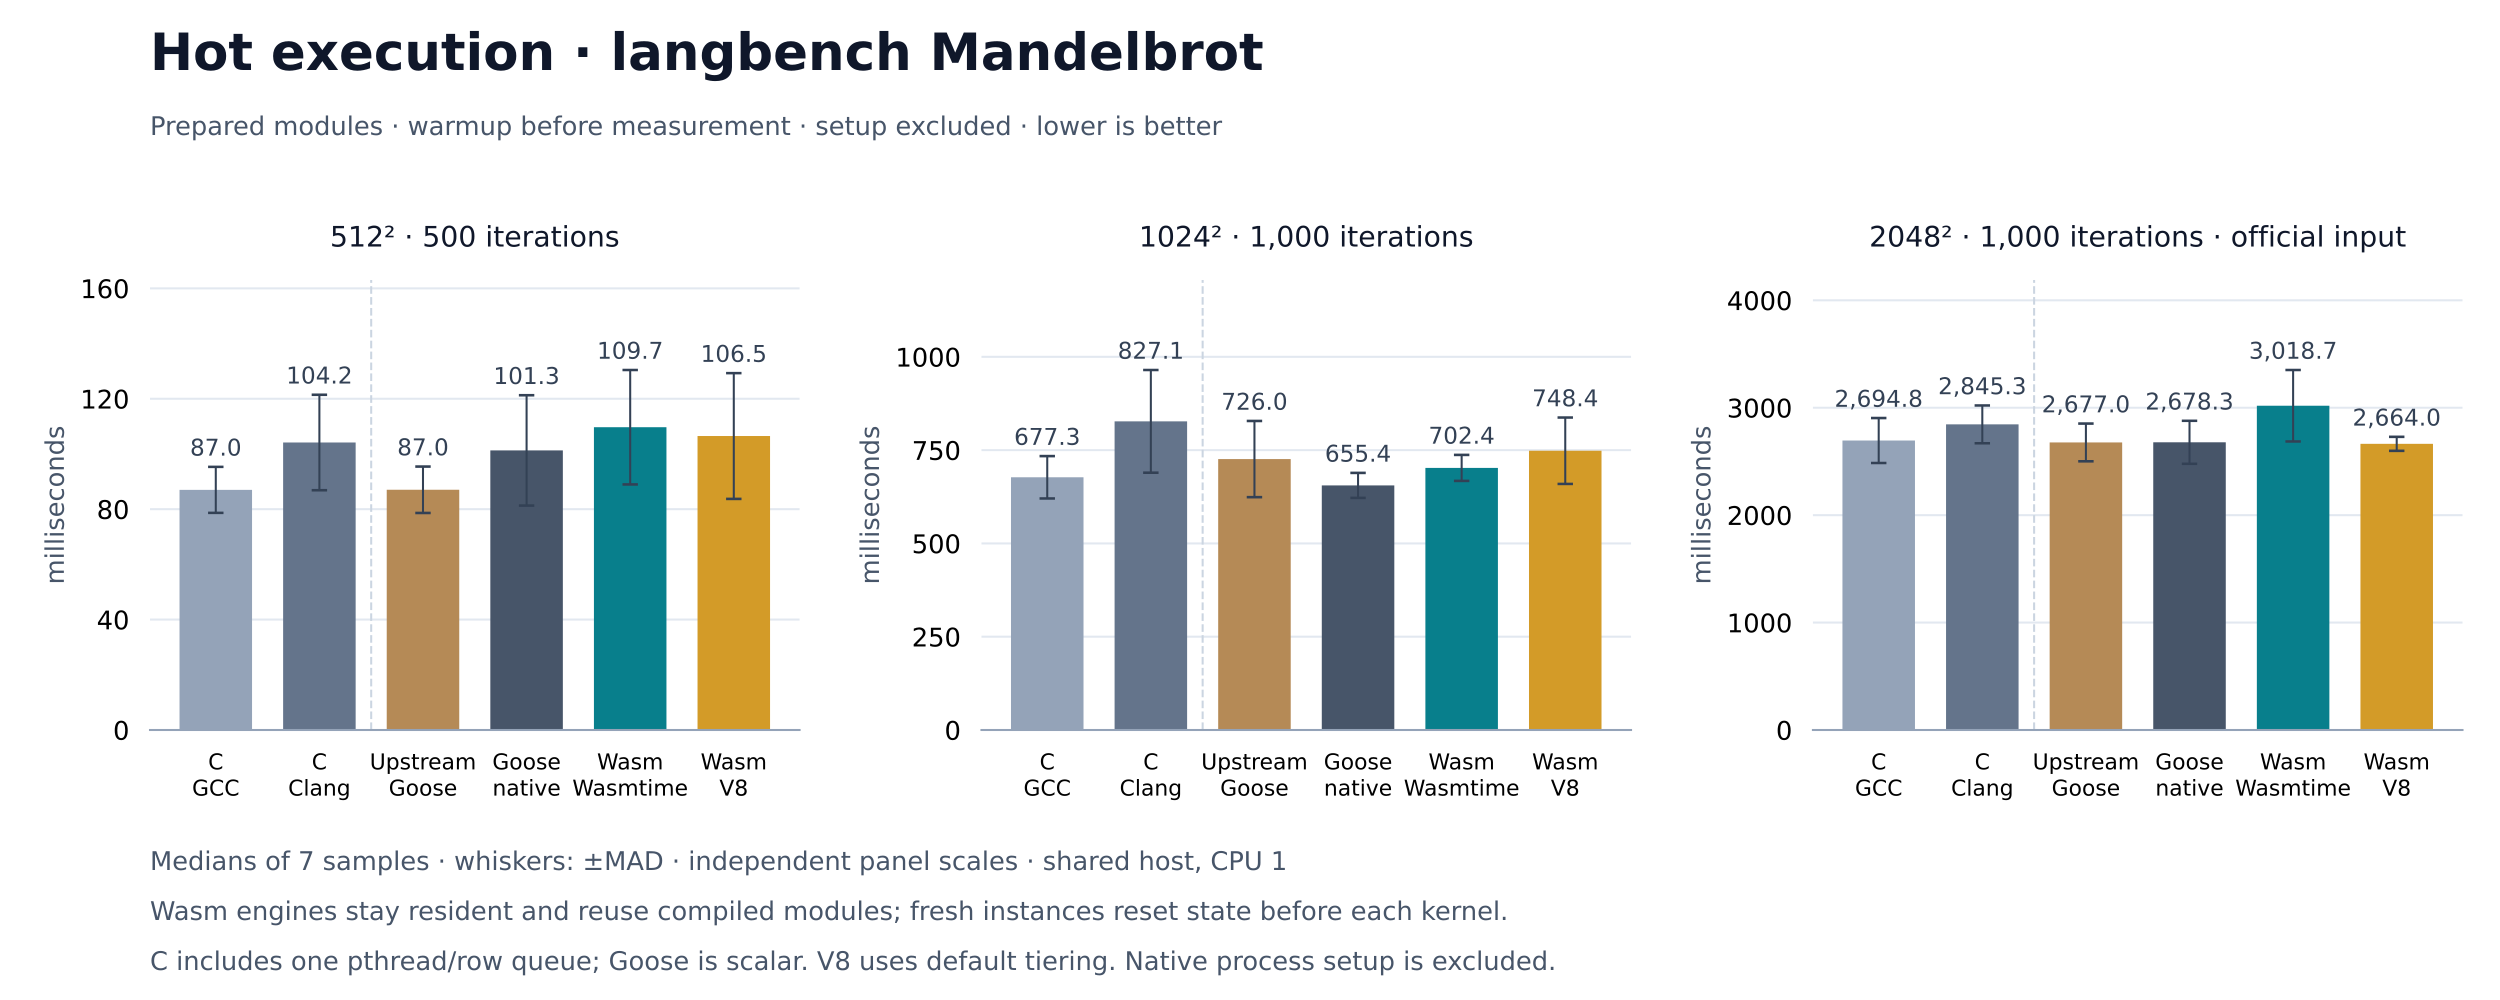
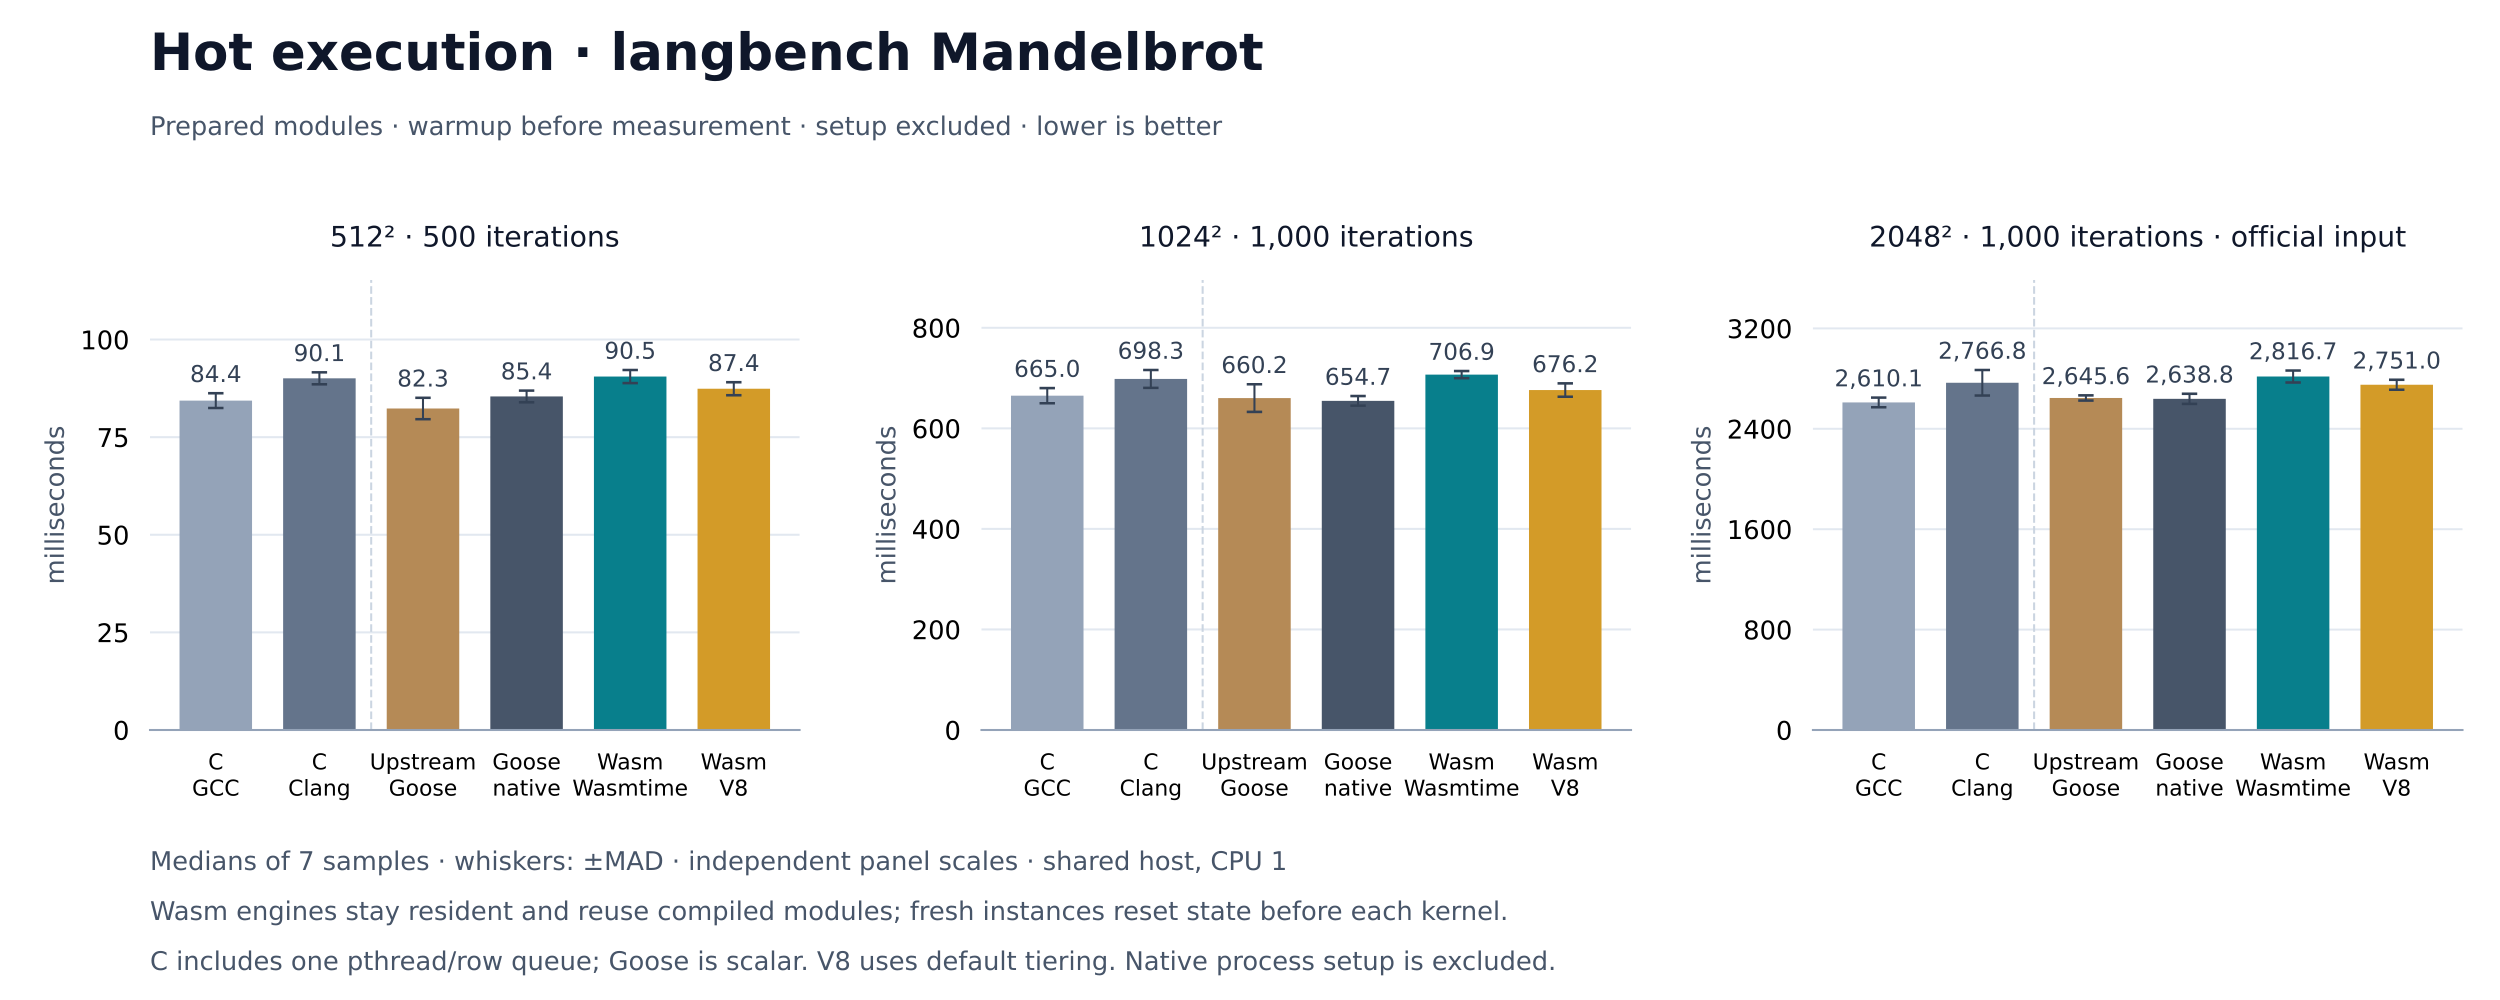
<svg xmlns="http://www.w3.org/2000/svg" xmlns:xlink="http://www.w3.org/1999/xlink" width="972pt" height="388.8pt" viewBox="0 0 972 388.8" version="1.1">
  <defs>
    <style type="text/css">*{stroke-linejoin: round; stroke-linecap: butt}</style>
  </defs>
  <g id="figure_1">
    <g id="patch_1">
      <path d="M 0 388.8 L 972 388.8 L 972 0 L 0 0 z " style="fill: #ffffff" />
    </g>
    <g id="axes_1">
      <g id="patch_2">
        <path d="M 58.32 283.824 L 310.876 283.824 L 310.876 108.864 L 58.32 108.864 z " style="fill: #ffffff" />
      </g>
      <g id="matplotlib.axis_1">
        <g id="xtick_1">
          <g id="line2d_1" />
          <g id="text_1">
            <text style="font-size: 8.5px; font-family: 'DejaVu Sans'" transform="translate(80.93016 299.1328)">C</text>
            <text style="font-size: 8.5px; font-family: 'DejaVu Sans'" transform="translate(74.66938 309.3345)">GCC</text>
          </g>
        </g>
        <g id="xtick_2">
          <g id="line2d_2" />
          <g id="text_2">
            <text style="font-size: 8.5px; font-family: 'DejaVu Sans'" transform="translate(121.2103 299.1328)">C</text>
            <text style="font-size: 8.5px; font-family: 'DejaVu Sans'" transform="translate(112.0336 309.3352)">Clang</text>
          </g>
        </g>
        <g id="xtick_3">
          <g id="line2d_3" />
          <g id="text_3">
            <text style="font-size: 8.5px; font-family: 'DejaVu Sans'" transform="translate(143.7566 299.1328)">Upstream</text>
            <text style="font-size: 8.5px; font-family: 'DejaVu Sans'" transform="translate(151.135 309.3345)">Goose</text>
          </g>
        </g>
        <g id="xtick_4">
          <g id="line2d_4" />
          <g id="text_4">
            <text style="font-size: 8.5px; font-family: 'DejaVu Sans'" transform="translate(191.4151 299.1328)">Goose</text>
            <text style="font-size: 8.5px; font-family: 'DejaVu Sans'" transform="translate(191.4629 309.3352)">native</text>
          </g>
        </g>
        <g id="xtick_5">
          <g id="line2d_5" />
          <g id="text_5">
            <text style="font-size: 8.5px; font-family: 'DejaVu Sans'" transform="translate(232.1294 299.1328)">Wasm</text>
            <text style="font-size: 8.5px; font-family: 'DejaVu Sans'" transform="translate(222.5278 309.3352)">Wasmtime</text>
          </g>
        </g>
        <g id="xtick_6">
          <g id="line2d_6" />
          <g id="text_6">
            <text style="font-size: 8.5px; font-family: 'DejaVu Sans'" transform="translate(272.4095 299.1328)">Wasm</text>
            <text style="font-size: 8.5px; font-family: 'DejaVu Sans'" transform="translate(279.687 309.3345)">V8</text>
          </g>
        </g>
      </g>
      <g id="matplotlib.axis_2">
        <g id="ytick_1">
          <g id="line2d_7">
            <path d="M 58.32 283.824 L 310.876 283.824 " clip-path="url(#p1867e7d874)" style="fill: none; stroke: #e2e8f0; stroke-width: 0.8; stroke-linecap: square" />
          </g>
          <g id="line2d_8" />
          <g id="text_7">
            <text style="font-size: 10px; font-family: 'DejaVu Sans'; text-anchor: end" x="50.32" y="287.623" transform="rotate(-0 50.32 287.6228)">0</text>
          </g>
        </g>
        <g id="ytick_2">
          <g id="line2d_9">
-             <path d="M 58.32 240.896 L 310.876 240.896 " clip-path="url(#p1867e7d874)" style="fill: none; stroke: #e2e8f0; stroke-width: 0.8; stroke-linecap: square" />
+             <path d="M 58.32 245.871 L 310.876 245.871 " clip-path="url(#p1867e7d874)" style="fill: none; stroke: #e2e8f0; stroke-width: 0.8; stroke-linecap: square" />
          </g>
          <g id="line2d_10" />
          <g id="text_8">
-             <text style="font-size: 10px; font-family: 'DejaVu Sans'; text-anchor: end" x="50.32" y="244.695" transform="rotate(-0 50.32 244.6952)">40</text>
+             <text style="font-size: 10px; font-family: 'DejaVu Sans'; text-anchor: end" x="50.32" y="249.67" transform="rotate(-0 50.32 249.6697)">25</text>
          </g>
        </g>
        <g id="ytick_3">
          <g id="line2d_11">
-             <path d="M 58.32 197.969 L 310.876 197.969 " clip-path="url(#p1867e7d874)" style="fill: none; stroke: #e2e8f0; stroke-width: 0.8; stroke-linecap: square" />
+             <path d="M 58.32 207.918 L 310.876 207.918 " clip-path="url(#p1867e7d874)" style="fill: none; stroke: #e2e8f0; stroke-width: 0.8; stroke-linecap: square" />
          </g>
          <g id="line2d_12" />
          <g id="text_9">
-             <text style="font-size: 10px; font-family: 'DejaVu Sans'; text-anchor: end" x="50.32" y="201.768" transform="rotate(-0 50.32 201.7676)">80</text>
+             <text style="font-size: 10px; font-family: 'DejaVu Sans'; text-anchor: end" x="50.32" y="211.717" transform="rotate(-0 50.32 211.7166)">50</text>
          </g>
        </g>
        <g id="ytick_4">
          <g id="line2d_13">
-             <path d="M 58.32 155.041 L 310.876 155.041 " clip-path="url(#p1867e7d874)" style="fill: none; stroke: #e2e8f0; stroke-width: 0.8; stroke-linecap: square" />
+             <path d="M 58.32 169.965 L 310.876 169.965 " clip-path="url(#p1867e7d874)" style="fill: none; stroke: #e2e8f0; stroke-width: 0.8; stroke-linecap: square" />
          </g>
          <g id="line2d_14" />
          <g id="text_10">
-             <text style="font-size: 10px; font-family: 'DejaVu Sans'; text-anchor: end" x="50.32" y="158.84" transform="rotate(-0 50.32 158.84)">120</text>
+             <text style="font-size: 10px; font-family: 'DejaVu Sans'; text-anchor: end" x="50.32" y="173.763" transform="rotate(-0 50.32 173.7634)">75</text>
          </g>
        </g>
        <g id="ytick_5">
          <g id="line2d_15">
-             <path d="M 58.32 112.114 L 310.876 112.114 " clip-path="url(#p1867e7d874)" style="fill: none; stroke: #e2e8f0; stroke-width: 0.8; stroke-linecap: square" />
+             <path d="M 58.32 132.011 L 310.876 132.011 " clip-path="url(#p1867e7d874)" style="fill: none; stroke: #e2e8f0; stroke-width: 0.8; stroke-linecap: square" />
          </g>
          <g id="line2d_16" />
          <g id="text_11">
-             <text style="font-size: 10px; font-family: 'DejaVu Sans'; text-anchor: end" x="50.32" y="115.912" transform="rotate(-0 50.32 115.9124)">160</text>
+             <text style="font-size: 10px; font-family: 'DejaVu Sans'; text-anchor: end" x="50.32" y="135.81" transform="rotate(-0 50.32 135.8103)">100</text>
          </g>
        </g>
        <g id="text_12">
          <text style="font-size: 10px; font-family: 'DejaVu Sans'; text-anchor: middle; fill: #475569" x="24.83" y="196.344" transform="rotate(-90 24.83016 196.344)">milliseconds</text>
        </g>
      </g>
      <g id="patch_3">
-         <path d="M 69.8 283.824 L 97.996 283.824 L 97.996 190.46 L 69.8 190.46 z " clip-path="url(#p1867e7d874)" style="fill: #94a3b8" />
+         <path d="M 69.8 283.824 L 97.996 283.824 L 97.996 155.76 L 69.8 155.76 z " clip-path="url(#p1867e7d874)" style="fill: #94a3b8" />
      </g>
      <g id="patch_4">
-         <path d="M 110.08 283.824 L 138.276 283.824 L 138.276 172.041 L 110.08 172.041 z " clip-path="url(#p1867e7d874)" style="fill: #64748b" />
+         <path d="M 110.08 283.824 L 138.276 283.824 L 138.276 147.092 L 110.08 147.092 z " clip-path="url(#p1867e7d874)" style="fill: #64748b" />
      </g>
      <g id="patch_5">
-         <path d="M 150.36 283.824 L 178.556 283.824 L 178.556 190.417 L 150.36 190.417 z " clip-path="url(#p1867e7d874)" style="fill: #b58a56" />
+         <path d="M 150.36 283.824 L 178.556 283.824 L 178.556 158.824 L 150.36 158.824 z " clip-path="url(#p1867e7d874)" style="fill: #b58a56" />
      </g>
      <g id="patch_6">
-         <path d="M 190.64 283.824 L 218.836 283.824 L 218.836 175.116 L 190.64 175.116 z " clip-path="url(#p1867e7d874)" style="fill: #475569" />
+         <path d="M 190.64 283.824 L 218.836 283.824 L 218.836 154.135 L 190.64 154.135 z " clip-path="url(#p1867e7d874)" style="fill: #475569" />
      </g>
      <g id="patch_7">
-         <path d="M 230.92 283.824 L 259.116 283.824 L 259.116 166.1 L 230.92 166.1 z " clip-path="url(#p1867e7d874)" style="fill: #087f8c" />
+         <path d="M 230.92 283.824 L 259.116 283.824 L 259.116 146.4 L 230.92 146.4 z " clip-path="url(#p1867e7d874)" style="fill: #087f8c" />
      </g>
      <g id="patch_8">
-         <path d="M 271.2 283.824 L 299.396 283.824 L 299.396 169.523 L 271.2 169.523 z " clip-path="url(#p1867e7d874)" style="fill: #d39b28" />
+         <path d="M 271.2 283.824 L 299.396 283.824 L 299.396 151.139 L 271.2 151.139 z " clip-path="url(#p1867e7d874)" style="fill: #d39b28" />
      </g>
      <g id="LineCollection_1">
-         <path d="M 83.898 199.406 L 83.898 181.514 " clip-path="url(#p1867e7d874)" style="fill: none; stroke: #334155; stroke-width: 0.8" />
-         <path d="M 124.178 190.602 L 124.178 153.479 " clip-path="url(#p1867e7d874)" style="fill: none; stroke: #334155; stroke-width: 0.8" />
-         <path d="M 164.458 199.439 L 164.458 181.396 " clip-path="url(#p1867e7d874)" style="fill: none; stroke: #334155; stroke-width: 0.8" />
-         <path d="M 204.738 196.571 L 204.738 153.662 " clip-path="url(#p1867e7d874)" style="fill: none; stroke: #334155; stroke-width: 0.8" />
-         <path d="M 245.018 188.345 L 245.018 143.856 " clip-path="url(#p1867e7d874)" style="fill: none; stroke: #334155; stroke-width: 0.8" />
-         <path d="M 285.298 193.975 L 285.298 145.07 " clip-path="url(#p1867e7d874)" style="fill: none; stroke: #334155; stroke-width: 0.8" />
+         <path d="M 83.898 158.627 L 83.898 152.893 " clip-path="url(#p1867e7d874)" style="fill: none; stroke: #334155; stroke-width: 0.8" />
+         <path d="M 124.178 149.415 L 124.178 144.769 " clip-path="url(#p1867e7d874)" style="fill: none; stroke: #334155; stroke-width: 0.8" />
+         <path d="M 164.458 162.988 L 164.458 154.659 " clip-path="url(#p1867e7d874)" style="fill: none; stroke: #334155; stroke-width: 0.8" />
+         <path d="M 204.738 156.409 L 204.738 151.86 " clip-path="url(#p1867e7d874)" style="fill: none; stroke: #334155; stroke-width: 0.8" />
+         <path d="M 245.018 148.945 L 245.018 143.856 " clip-path="url(#p1867e7d874)" style="fill: none; stroke: #334155; stroke-width: 0.8" />
+         <path d="M 285.298 153.668 L 285.298 148.61 " clip-path="url(#p1867e7d874)" style="fill: none; stroke: #334155; stroke-width: 0.8" />
      </g>
      <g id="line2d_17">
        <defs>
          <path id="m312f0f70a7" d="M 3 0 L -3 -0 " style="stroke: #334155" />
        </defs>
        <g clip-path="url(#p1867e7d874)">
-           <use xlink:href="#m312f0f70a7" x="83.898" y="199.406" style="fill: #1f77b4; stroke: #334155" />
-           <use xlink:href="#m312f0f70a7" x="124.178" y="190.602" style="fill: #1f77b4; stroke: #334155" />
-           <use xlink:href="#m312f0f70a7" x="164.458" y="199.439" style="fill: #1f77b4; stroke: #334155" />
-           <use xlink:href="#m312f0f70a7" x="204.738" y="196.571" style="fill: #1f77b4; stroke: #334155" />
-           <use xlink:href="#m312f0f70a7" x="245.018" y="188.345" style="fill: #1f77b4; stroke: #334155" />
-           <use xlink:href="#m312f0f70a7" x="285.298" y="193.975" style="fill: #1f77b4; stroke: #334155" />
+           <use xlink:href="#m312f0f70a7" x="83.898" y="158.627" style="fill: #1f77b4; stroke: #334155" />
+           <use xlink:href="#m312f0f70a7" x="124.178" y="149.415" style="fill: #1f77b4; stroke: #334155" />
+           <use xlink:href="#m312f0f70a7" x="164.458" y="162.988" style="fill: #1f77b4; stroke: #334155" />
+           <use xlink:href="#m312f0f70a7" x="204.738" y="156.409" style="fill: #1f77b4; stroke: #334155" />
+           <use xlink:href="#m312f0f70a7" x="245.018" y="148.945" style="fill: #1f77b4; stroke: #334155" />
+           <use xlink:href="#m312f0f70a7" x="285.298" y="153.668" style="fill: #1f77b4; stroke: #334155" />
        </g>
      </g>
      <g id="line2d_18">
        <g clip-path="url(#p1867e7d874)">
-           <use xlink:href="#m312f0f70a7" x="83.898" y="181.514" style="fill: #1f77b4; stroke: #334155" />
-           <use xlink:href="#m312f0f70a7" x="124.178" y="153.479" style="fill: #1f77b4; stroke: #334155" />
-           <use xlink:href="#m312f0f70a7" x="164.458" y="181.396" style="fill: #1f77b4; stroke: #334155" />
-           <use xlink:href="#m312f0f70a7" x="204.738" y="153.662" style="fill: #1f77b4; stroke: #334155" />
+           <use xlink:href="#m312f0f70a7" x="83.898" y="152.893" style="fill: #1f77b4; stroke: #334155" />
+           <use xlink:href="#m312f0f70a7" x="124.178" y="144.769" style="fill: #1f77b4; stroke: #334155" />
+           <use xlink:href="#m312f0f70a7" x="164.458" y="154.659" style="fill: #1f77b4; stroke: #334155" />
+           <use xlink:href="#m312f0f70a7" x="204.738" y="151.86" style="fill: #1f77b4; stroke: #334155" />
          <use xlink:href="#m312f0f70a7" x="245.018" y="143.856" style="fill: #1f77b4; stroke: #334155" />
-           <use xlink:href="#m312f0f70a7" x="285.298" y="145.07" style="fill: #1f77b4; stroke: #334155" />
+           <use xlink:href="#m312f0f70a7" x="285.298" y="148.61" style="fill: #1f77b4; stroke: #334155" />
        </g>
      </g>
      <g id="line2d_19">
        <path d="M 144.318 283.824 L 144.318 108.864 " clip-path="url(#p1867e7d874)" style="fill: none; stroke-dasharray: 2.96,1.28; stroke-dashoffset: 0; stroke: #cbd5e1; stroke-width: 0.8" />
      </g>
      <g id="patch_9">
        <path d="M 58.32 283.824 L 310.876 283.824 " style="fill: none; stroke: #94a3b8; stroke-width: 0.8; stroke-linejoin: miter; stroke-linecap: square" />
      </g>
      <g id="text_13">
-         <text style="font-size: 9px; font-family: 'DejaVu Sans'; text-anchor: middle; fill: #334155" x="83.898" y="177.14" transform="rotate(-0 83.89786 177.1403)">87.0</text>
+         <text style="font-size: 9px; font-family: 'DejaVu Sans'; text-anchor: middle; fill: #334155" x="83.898" y="148.519" transform="rotate(-0 83.89786 148.5189)">84.4</text>
      </g>
      <g id="text_14">
-         <text style="font-size: 9px; font-family: 'DejaVu Sans'; text-anchor: middle; fill: #334155" x="124.178" y="149.105" transform="rotate(-0 124.178 149.1052)">104.2</text>
+         <text style="font-size: 9px; font-family: 'DejaVu Sans'; text-anchor: middle; fill: #334155" x="124.178" y="140.395" transform="rotate(-0 124.178 140.3945)">90.1</text>
      </g>
      <g id="text_15">
-         <text style="font-size: 9px; font-family: 'DejaVu Sans'; text-anchor: middle; fill: #334155" x="164.458" y="177.022" transform="rotate(-0 164.458 177.0217)">87.0</text>
+         <text style="font-size: 9px; font-family: 'DejaVu Sans'; text-anchor: middle; fill: #334155" x="164.458" y="150.285" transform="rotate(-0 164.458 150.2854)">82.3</text>
      </g>
      <g id="text_16">
-         <text style="font-size: 9px; font-family: 'DejaVu Sans'; text-anchor: middle; fill: #334155" x="204.738" y="149.288" transform="rotate(-0 204.7381 149.2883)">101.3</text>
+         <text style="font-size: 9px; font-family: 'DejaVu Sans'; text-anchor: middle; fill: #334155" x="204.738" y="147.486" transform="rotate(-0 204.7381 147.4864)">85.4</text>
      </g>
      <g id="text_17">
-         <text style="font-size: 9px; font-family: 'DejaVu Sans'; text-anchor: middle; fill: #334155" x="245.018" y="139.482" transform="rotate(-0 245.0182 139.482)">109.7</text>
+         <text style="font-size: 9px; font-family: 'DejaVu Sans'; text-anchor: middle; fill: #334155" x="245.018" y="139.482" transform="rotate(-0 245.0182 139.482)">90.5</text>
      </g>
      <g id="text_18">
-         <text style="font-size: 9px; font-family: 'DejaVu Sans'; text-anchor: middle; fill: #334155" x="285.298" y="140.696" transform="rotate(-0 285.2983 140.6963)">106.5</text>
+         <text style="font-size: 9px; font-family: 'DejaVu Sans'; text-anchor: middle; fill: #334155" x="285.298" y="144.236" transform="rotate(-0 285.2983 144.236)">87.4</text>
      </g>
      <g id="text_19">
        <text style="font-size: 11px; font-family: 'DejaVu Sans'; text-anchor: middle; fill: #0f172a" x="184.598" y="95.864" transform="rotate(-0 184.5981 95.864)">512² · 500 iterations</text>
      </g>
    </g>
    <g id="axes_2">
      <g id="patch_10">
        <path d="M 381.592 283.824 L 634.148 283.824 L 634.148 108.864 L 381.592 108.864 z " style="fill: #ffffff" />
      </g>
      <g id="matplotlib.axis_3">
        <g id="xtick_7">
          <g id="line2d_20" />
          <g id="text_20">
            <text style="font-size: 8.5px; font-family: 'DejaVu Sans'" transform="translate(404.2021 299.1328)">C</text>
            <text style="font-size: 8.5px; font-family: 'DejaVu Sans'" transform="translate(397.9413 309.3345)">GCC</text>
          </g>
        </g>
        <g id="xtick_8">
          <g id="line2d_21" />
          <g id="text_21">
            <text style="font-size: 8.5px; font-family: 'DejaVu Sans'" transform="translate(444.4822 299.1328)">C</text>
            <text style="font-size: 8.5px; font-family: 'DejaVu Sans'" transform="translate(435.3055 309.3352)">Clang</text>
          </g>
        </g>
        <g id="xtick_9">
          <g id="line2d_22" />
          <g id="text_22">
            <text style="font-size: 8.5px; font-family: 'DejaVu Sans'" transform="translate(467.0285 299.1328)">Upstream</text>
            <text style="font-size: 8.5px; font-family: 'DejaVu Sans'" transform="translate(474.4069 309.3345)">Goose</text>
          </g>
        </g>
        <g id="xtick_10">
          <g id="line2d_23" />
          <g id="text_23">
            <text style="font-size: 8.5px; font-family: 'DejaVu Sans'" transform="translate(514.687 299.1328)">Goose</text>
            <text style="font-size: 8.5px; font-family: 'DejaVu Sans'" transform="translate(514.7348 309.3352)">native</text>
          </g>
        </g>
        <g id="xtick_11">
          <g id="line2d_24" />
          <g id="text_24">
            <text style="font-size: 8.5px; font-family: 'DejaVu Sans'" transform="translate(555.4013 299.1328)">Wasm</text>
            <text style="font-size: 8.5px; font-family: 'DejaVu Sans'" transform="translate(545.7997 309.3352)">Wasmtime</text>
          </g>
        </g>
        <g id="xtick_12">
          <g id="line2d_25" />
          <g id="text_25">
            <text style="font-size: 8.5px; font-family: 'DejaVu Sans'" transform="translate(595.6814 299.1328)">Wasm</text>
            <text style="font-size: 8.5px; font-family: 'DejaVu Sans'" transform="translate(602.9589 309.3345)">V8</text>
          </g>
        </g>
      </g>
      <g id="matplotlib.axis_4">
        <g id="ytick_6">
          <g id="line2d_26">
            <path d="M 381.592 283.824 L 634.148 283.824 " clip-path="url(#pa1d23f0274)" style="fill: none; stroke: #e2e8f0; stroke-width: 0.8; stroke-linecap: square" />
          </g>
          <g id="line2d_27" />
          <g id="text_26">
            <text style="font-size: 10px; font-family: 'DejaVu Sans'; text-anchor: end" x="373.592" y="287.623" transform="rotate(-0 373.5919 287.6228)">0</text>
          </g>
        </g>
        <g id="ytick_7">
          <g id="line2d_28">
-             <path d="M 381.592 247.553 L 634.148 247.553 " clip-path="url(#pa1d23f0274)" style="fill: none; stroke: #e2e8f0; stroke-width: 0.8; stroke-linecap: square" />
+             <path d="M 381.592 244.73 L 634.148 244.73 " clip-path="url(#pa1d23f0274)" style="fill: none; stroke: #e2e8f0; stroke-width: 0.8; stroke-linecap: square" />
          </g>
          <g id="line2d_29" />
          <g id="text_27">
-             <text style="font-size: 10px; font-family: 'DejaVu Sans'; text-anchor: end" x="373.592" y="251.352" transform="rotate(-0 373.5919 251.3519)">250</text>
+             <text style="font-size: 10px; font-family: 'DejaVu Sans'; text-anchor: end" x="373.592" y="248.529" transform="rotate(-0 373.5919 248.529)">200</text>
          </g>
        </g>
        <g id="ytick_8">
          <g id="line2d_30">
-             <path d="M 381.592 211.282 L 634.148 211.282 " clip-path="url(#pa1d23f0274)" style="fill: none; stroke: #e2e8f0; stroke-width: 0.8; stroke-linecap: square" />
+             <path d="M 381.592 205.636 L 634.148 205.636 " clip-path="url(#pa1d23f0274)" style="fill: none; stroke: #e2e8f0; stroke-width: 0.8; stroke-linecap: square" />
          </g>
          <g id="line2d_31" />
          <g id="text_28">
-             <text style="font-size: 10px; font-family: 'DejaVu Sans'; text-anchor: end" x="373.592" y="215.081" transform="rotate(-0 373.5919 215.081)">500</text>
+             <text style="font-size: 10px; font-family: 'DejaVu Sans'; text-anchor: end" x="373.592" y="209.435" transform="rotate(-0 373.5919 209.4352)">400</text>
          </g>
        </g>
        <g id="ytick_9">
          <g id="line2d_32">
-             <path d="M 381.592 175.011 L 634.148 175.011 " clip-path="url(#pa1d23f0274)" style="fill: none; stroke: #e2e8f0; stroke-width: 0.8; stroke-linecap: square" />
+             <path d="M 381.592 166.543 L 634.148 166.543 " clip-path="url(#pa1d23f0274)" style="fill: none; stroke: #e2e8f0; stroke-width: 0.8; stroke-linecap: square" />
          </g>
          <g id="line2d_33" />
          <g id="text_29">
-             <text style="font-size: 10px; font-family: 'DejaVu Sans'; text-anchor: end" x="373.592" y="178.81" transform="rotate(-0 373.5919 178.8101)">750</text>
+             <text style="font-size: 10px; font-family: 'DejaVu Sans'; text-anchor: end" x="373.592" y="170.341" transform="rotate(-0 373.5919 170.3414)">600</text>
          </g>
        </g>
        <g id="ytick_10">
          <g id="line2d_34">
-             <path d="M 381.592 138.74 L 634.148 138.74 " clip-path="url(#pa1d23f0274)" style="fill: none; stroke: #e2e8f0; stroke-width: 0.8; stroke-linecap: square" />
+             <path d="M 381.592 127.449 L 634.148 127.449 " clip-path="url(#pa1d23f0274)" style="fill: none; stroke: #e2e8f0; stroke-width: 0.8; stroke-linecap: square" />
          </g>
          <g id="line2d_35" />
          <g id="text_30">
-             <text style="font-size: 10px; font-family: 'DejaVu Sans'; text-anchor: end" x="373.592" y="142.539" transform="rotate(-0 373.5919 142.5392)">1000</text>
+             <text style="font-size: 10px; font-family: 'DejaVu Sans'; text-anchor: end" x="373.592" y="131.248" transform="rotate(-0 373.5919 131.2476)">800</text>
          </g>
        </g>
        <g id="text_31">
-           <text style="font-size: 10px; font-family: 'DejaVu Sans'; text-anchor: middle; fill: #475569" x="341.74" y="196.344" transform="rotate(-90 341.7396 196.344)">milliseconds</text>
+           <text style="font-size: 10px; font-family: 'DejaVu Sans'; text-anchor: middle; fill: #475569" x="348.102" y="196.344" transform="rotate(-90 348.1021 196.344)">milliseconds</text>
        </g>
      </g>
      <g id="patch_11">
-         <path d="M 393.072 283.824 L 421.268 283.824 L 421.268 185.565 L 393.072 185.565 z " clip-path="url(#pa1d23f0274)" style="fill: #94a3b8" />
+         <path d="M 393.072 283.824 L 421.268 283.824 L 421.268 153.841 L 393.072 153.841 z " clip-path="url(#pa1d23f0274)" style="fill: #94a3b8" />
      </g>
      <g id="patch_12">
-         <path d="M 433.352 283.824 L 461.548 283.824 L 461.548 163.824 L 433.352 163.824 z " clip-path="url(#pa1d23f0274)" style="fill: #64748b" />
+         <path d="M 433.352 283.824 L 461.548 283.824 L 461.548 147.328 L 433.352 147.328 z " clip-path="url(#pa1d23f0274)" style="fill: #64748b" />
      </g>
      <g id="patch_13">
-         <path d="M 473.632 283.824 L 501.828 283.824 L 501.828 178.489 L 473.632 178.489 z " clip-path="url(#pa1d23f0274)" style="fill: #b58a56" />
+         <path d="M 473.632 283.824 L 501.828 283.824 L 501.828 154.777 L 473.632 154.777 z " clip-path="url(#pa1d23f0274)" style="fill: #b58a56" />
      </g>
      <g id="patch_14">
-         <path d="M 513.912 283.824 L 542.108 283.824 L 542.108 188.73 L 513.912 188.73 z " clip-path="url(#pa1d23f0274)" style="fill: #475569" />
+         <path d="M 513.912 283.824 L 542.108 283.824 L 542.108 155.856 L 513.912 155.856 z " clip-path="url(#pa1d23f0274)" style="fill: #475569" />
      </g>
      <g id="patch_15">
-         <path d="M 554.192 283.824 L 582.388 283.824 L 582.388 181.924 L 554.192 181.924 z " clip-path="url(#pa1d23f0274)" style="fill: #087f8c" />
+         <path d="M 554.192 283.824 L 582.388 283.824 L 582.388 145.652 L 554.192 145.652 z " clip-path="url(#pa1d23f0274)" style="fill: #087f8c" />
      </g>
      <g id="patch_16">
-         <path d="M 594.472 283.824 L 622.668 283.824 L 622.668 175.244 L 594.472 175.244 z " clip-path="url(#pa1d23f0274)" style="fill: #d39b28" />
+         <path d="M 594.472 283.824 L 622.668 283.824 L 622.668 151.651 L 594.472 151.651 z " clip-path="url(#pa1d23f0274)" style="fill: #d39b28" />
      </g>
      <g id="LineCollection_2">
-         <path d="M 407.17 193.798 L 407.17 177.331 " clip-path="url(#pa1d23f0274)" style="fill: none; stroke: #334155; stroke-width: 0.8" />
-         <path d="M 447.45 183.791 L 447.45 143.856 " clip-path="url(#pa1d23f0274)" style="fill: none; stroke: #334155; stroke-width: 0.8" />
-         <path d="M 487.73 193.3 L 487.73 163.678 " clip-path="url(#pa1d23f0274)" style="fill: none; stroke: #334155; stroke-width: 0.8" />
-         <path d="M 528.01 193.591 L 528.01 183.869 " clip-path="url(#pa1d23f0274)" style="fill: none; stroke: #334155; stroke-width: 0.8" />
-         <path d="M 568.29 186.981 L 568.29 176.867 " clip-path="url(#pa1d23f0274)" style="fill: none; stroke: #334155; stroke-width: 0.8" />
-         <path d="M 608.57 188.155 L 608.57 162.332 " clip-path="url(#pa1d23f0274)" style="fill: none; stroke: #334155; stroke-width: 0.8" />
+         <path d="M 407.17 156.793 L 407.17 150.889 " clip-path="url(#pa1d23f0274)" style="fill: none; stroke: #334155; stroke-width: 0.8" />
+         <path d="M 447.45 150.8 L 447.45 143.856 " clip-path="url(#pa1d23f0274)" style="fill: none; stroke: #334155; stroke-width: 0.8" />
+         <path d="M 487.73 160.151 L 487.73 149.403 " clip-path="url(#pa1d23f0274)" style="fill: none; stroke: #334155; stroke-width: 0.8" />
+         <path d="M 528.01 157.729 L 528.01 153.984 " clip-path="url(#pa1d23f0274)" style="fill: none; stroke: #334155; stroke-width: 0.8" />
+         <path d="M 568.29 147.047 L 568.29 144.258 " clip-path="url(#pa1d23f0274)" style="fill: none; stroke: #334155; stroke-width: 0.8" />
+         <path d="M 608.57 154.249 L 608.57 149.053 " clip-path="url(#pa1d23f0274)" style="fill: none; stroke: #334155; stroke-width: 0.8" />
      </g>
      <g id="line2d_36">
        <g clip-path="url(#pa1d23f0274)">
-           <use xlink:href="#m312f0f70a7" x="407.17" y="193.798" style="fill: #1f77b4; stroke: #334155" />
-           <use xlink:href="#m312f0f70a7" x="447.45" y="183.791" style="fill: #1f77b4; stroke: #334155" />
-           <use xlink:href="#m312f0f70a7" x="487.73" y="193.3" style="fill: #1f77b4; stroke: #334155" />
-           <use xlink:href="#m312f0f70a7" x="528.01" y="193.591" style="fill: #1f77b4; stroke: #334155" />
-           <use xlink:href="#m312f0f70a7" x="568.29" y="186.981" style="fill: #1f77b4; stroke: #334155" />
-           <use xlink:href="#m312f0f70a7" x="608.57" y="188.155" style="fill: #1f77b4; stroke: #334155" />
+           <use xlink:href="#m312f0f70a7" x="407.17" y="156.793" style="fill: #1f77b4; stroke: #334155" />
+           <use xlink:href="#m312f0f70a7" x="447.45" y="150.8" style="fill: #1f77b4; stroke: #334155" />
+           <use xlink:href="#m312f0f70a7" x="487.73" y="160.151" style="fill: #1f77b4; stroke: #334155" />
+           <use xlink:href="#m312f0f70a7" x="528.01" y="157.729" style="fill: #1f77b4; stroke: #334155" />
+           <use xlink:href="#m312f0f70a7" x="568.29" y="147.047" style="fill: #1f77b4; stroke: #334155" />
+           <use xlink:href="#m312f0f70a7" x="608.57" y="154.249" style="fill: #1f77b4; stroke: #334155" />
        </g>
      </g>
      <g id="line2d_37">
        <g clip-path="url(#pa1d23f0274)">
-           <use xlink:href="#m312f0f70a7" x="407.17" y="177.331" style="fill: #1f77b4; stroke: #334155" />
+           <use xlink:href="#m312f0f70a7" x="407.17" y="150.889" style="fill: #1f77b4; stroke: #334155" />
          <use xlink:href="#m312f0f70a7" x="447.45" y="143.856" style="fill: #1f77b4; stroke: #334155" />
-           <use xlink:href="#m312f0f70a7" x="487.73" y="163.678" style="fill: #1f77b4; stroke: #334155" />
-           <use xlink:href="#m312f0f70a7" x="528.01" y="183.869" style="fill: #1f77b4; stroke: #334155" />
-           <use xlink:href="#m312f0f70a7" x="568.29" y="176.867" style="fill: #1f77b4; stroke: #334155" />
-           <use xlink:href="#m312f0f70a7" x="608.57" y="162.332" style="fill: #1f77b4; stroke: #334155" />
+           <use xlink:href="#m312f0f70a7" x="487.73" y="149.403" style="fill: #1f77b4; stroke: #334155" />
+           <use xlink:href="#m312f0f70a7" x="528.01" y="153.984" style="fill: #1f77b4; stroke: #334155" />
+           <use xlink:href="#m312f0f70a7" x="568.29" y="144.258" style="fill: #1f77b4; stroke: #334155" />
+           <use xlink:href="#m312f0f70a7" x="608.57" y="149.053" style="fill: #1f77b4; stroke: #334155" />
        </g>
      </g>
      <g id="line2d_38">
        <path d="M 467.59 283.824 L 467.59 108.864 " clip-path="url(#pa1d23f0274)" style="fill: none; stroke-dasharray: 2.96,1.28; stroke-dashoffset: 0; stroke: #cbd5e1; stroke-width: 0.8" />
      </g>
      <g id="patch_17">
        <path d="M 381.592 283.824 L 634.148 283.824 " style="fill: none; stroke: #94a3b8; stroke-width: 0.8; stroke-linejoin: miter; stroke-linecap: square" />
      </g>
      <g id="text_32">
-         <text style="font-size: 9px; font-family: 'DejaVu Sans'; text-anchor: middle; fill: #334155" x="407.17" y="172.957" transform="rotate(-0 407.1698 172.9573)">677.3</text>
+         <text style="font-size: 9px; font-family: 'DejaVu Sans'; text-anchor: middle; fill: #334155" x="407.17" y="146.515" transform="rotate(-0 407.1698 146.5146)">665.0</text>
      </g>
      <g id="text_33">
-         <text style="font-size: 9px; font-family: 'DejaVu Sans'; text-anchor: middle; fill: #334155" x="447.45" y="139.482" transform="rotate(-0 447.4499 139.482)">827.1</text>
+         <text style="font-size: 9px; font-family: 'DejaVu Sans'; text-anchor: middle; fill: #334155" x="447.45" y="139.482" transform="rotate(-0 447.4499 139.482)">698.3</text>
      </g>
      <g id="text_34">
-         <text style="font-size: 9px; font-family: 'DejaVu Sans'; text-anchor: middle; fill: #334155" x="487.73" y="159.304" transform="rotate(-0 487.73 159.3045)">726.0</text>
+         <text style="font-size: 9px; font-family: 'DejaVu Sans'; text-anchor: middle; fill: #334155" x="487.73" y="145.029" transform="rotate(-0 487.73 145.0292)">660.2</text>
      </g>
      <g id="text_35">
-         <text style="font-size: 9px; font-family: 'DejaVu Sans'; text-anchor: middle; fill: #334155" x="528.01" y="179.495" transform="rotate(-0 528.01 179.4954)">655.4</text>
+         <text style="font-size: 9px; font-family: 'DejaVu Sans'; text-anchor: middle; fill: #334155" x="528.01" y="149.61" transform="rotate(-0 528.01 149.6097)">654.7</text>
      </g>
      <g id="text_36">
-         <text style="font-size: 9px; font-family: 'DejaVu Sans'; text-anchor: middle; fill: #334155" x="568.29" y="172.493" transform="rotate(-0 568.2901 172.4934)">702.4</text>
+         <text style="font-size: 9px; font-family: 'DejaVu Sans'; text-anchor: middle; fill: #334155" x="568.29" y="139.884" transform="rotate(-0 568.2901 139.8839)">706.9</text>
      </g>
      <g id="text_37">
-         <text style="font-size: 9px; font-family: 'DejaVu Sans'; text-anchor: middle; fill: #334155" x="608.57" y="157.958" transform="rotate(-0 608.5702 157.958)">748.4</text>
+         <text style="font-size: 9px; font-family: 'DejaVu Sans'; text-anchor: middle; fill: #334155" x="608.57" y="144.679" transform="rotate(-0 608.5702 144.6787)">676.2</text>
      </g>
      <g id="text_38">
        <text style="font-size: 11px; font-family: 'DejaVu Sans'; text-anchor: middle; fill: #0f172a" x="507.87" y="95.864" transform="rotate(-0 507.87 95.864)">1024² · 1,000 iterations</text>
      </g>
    </g>
    <g id="axes_3">
      <g id="patch_18">
        <path d="M 704.864 283.824 L 957.42 283.824 L 957.42 108.864 L 704.864 108.864 z " style="fill: #ffffff" />
      </g>
      <g id="matplotlib.axis_5">
        <g id="xtick_13">
          <g id="line2d_39" />
          <g id="text_39">
            <text style="font-size: 8.5px; font-family: 'DejaVu Sans'" transform="translate(727.474 299.1328)">C</text>
            <text style="font-size: 8.5px; font-family: 'DejaVu Sans'" transform="translate(721.2132 309.3345)">GCC</text>
          </g>
        </g>
        <g id="xtick_14">
          <g id="line2d_40" />
          <g id="text_40">
            <text style="font-size: 8.5px; font-family: 'DejaVu Sans'" transform="translate(767.7541 299.1328)">C</text>
            <text style="font-size: 8.5px; font-family: 'DejaVu Sans'" transform="translate(758.5774 309.3352)">Clang</text>
          </g>
        </g>
        <g id="xtick_15">
          <g id="line2d_41" />
          <g id="text_41">
            <text style="font-size: 8.5px; font-family: 'DejaVu Sans'" transform="translate(790.3004 299.1328)">Upstream</text>
            <text style="font-size: 8.5px; font-family: 'DejaVu Sans'" transform="translate(797.6788 309.3345)">Goose</text>
          </g>
        </g>
        <g id="xtick_16">
          <g id="line2d_42" />
          <g id="text_42">
            <text style="font-size: 8.5px; font-family: 'DejaVu Sans'" transform="translate(837.9589 299.1328)">Goose</text>
            <text style="font-size: 8.5px; font-family: 'DejaVu Sans'" transform="translate(838.0067 309.3352)">native</text>
          </g>
        </g>
        <g id="xtick_17">
          <g id="line2d_43" />
          <g id="text_43">
            <text style="font-size: 8.5px; font-family: 'DejaVu Sans'" transform="translate(878.6733 299.1328)">Wasm</text>
            <text style="font-size: 8.5px; font-family: 'DejaVu Sans'" transform="translate(869.0716 309.3352)">Wasmtime</text>
          </g>
        </g>
        <g id="xtick_18">
          <g id="line2d_44" />
          <g id="text_44">
            <text style="font-size: 8.5px; font-family: 'DejaVu Sans'" transform="translate(918.9534 299.1328)">Wasm</text>
            <text style="font-size: 8.5px; font-family: 'DejaVu Sans'" transform="translate(926.2308 309.3345)">V8</text>
          </g>
        </g>
      </g>
      <g id="matplotlib.axis_6">
        <g id="ytick_11">
          <g id="line2d_45">
            <path d="M 704.864 283.824 L 957.42 283.824 " clip-path="url(#p89d5f736ee)" style="fill: none; stroke: #e2e8f0; stroke-width: 0.8; stroke-linecap: square" />
          </g>
          <g id="line2d_46" />
          <g id="text_45">
            <text style="font-size: 10px; font-family: 'DejaVu Sans'; text-anchor: end" x="696.864" y="287.623" transform="rotate(-0 696.8638 287.6228)">0</text>
          </g>
        </g>
        <g id="ytick_12">
          <g id="line2d_47">
-             <path d="M 704.864 242.059 L 957.42 242.059 " clip-path="url(#p89d5f736ee)" style="fill: none; stroke: #e2e8f0; stroke-width: 0.8; stroke-linecap: square" />
+             <path d="M 704.864 244.788 L 957.42 244.788 " clip-path="url(#p89d5f736ee)" style="fill: none; stroke: #e2e8f0; stroke-width: 0.8; stroke-linecap: square" />
          </g>
          <g id="line2d_48" />
          <g id="text_46">
-             <text style="font-size: 10px; font-family: 'DejaVu Sans'; text-anchor: end" x="696.864" y="245.858" transform="rotate(-0 696.8638 245.8575)">1000</text>
+             <text style="font-size: 10px; font-family: 'DejaVu Sans'; text-anchor: end" x="696.864" y="248.587" transform="rotate(-0 696.8638 248.5872)">800</text>
          </g>
        </g>
        <g id="ytick_13">
          <g id="line2d_49">
-             <path d="M 704.864 200.293 L 957.42 200.293 " clip-path="url(#p89d5f736ee)" style="fill: none; stroke: #e2e8f0; stroke-width: 0.8; stroke-linecap: square" />
+             <path d="M 704.864 205.753 L 957.42 205.753 " clip-path="url(#p89d5f736ee)" style="fill: none; stroke: #e2e8f0; stroke-width: 0.8; stroke-linecap: square" />
          </g>
          <g id="line2d_50" />
          <g id="text_47">
-             <text style="font-size: 10px; font-family: 'DejaVu Sans'; text-anchor: end" x="696.864" y="204.092" transform="rotate(-0 696.8638 204.0922)">2000</text>
+             <text style="font-size: 10px; font-family: 'DejaVu Sans'; text-anchor: end" x="696.864" y="209.552" transform="rotate(-0 696.8638 209.5515)">1600</text>
          </g>
        </g>
        <g id="ytick_14">
          <g id="line2d_51">
-             <path d="M 704.864 158.528 L 957.42 158.528 " clip-path="url(#p89d5f736ee)" style="fill: none; stroke: #e2e8f0; stroke-width: 0.8; stroke-linecap: square" />
+             <path d="M 704.864 166.717 L 957.42 166.717 " clip-path="url(#p89d5f736ee)" style="fill: none; stroke: #e2e8f0; stroke-width: 0.8; stroke-linecap: square" />
          </g>
          <g id="line2d_52" />
          <g id="text_48">
-             <text style="font-size: 10px; font-family: 'DejaVu Sans'; text-anchor: end" x="696.864" y="162.327" transform="rotate(-0 696.8638 162.3269)">3000</text>
+             <text style="font-size: 10px; font-family: 'DejaVu Sans'; text-anchor: end" x="696.864" y="170.516" transform="rotate(-0 696.8638 170.5159)">2400</text>
          </g>
        </g>
        <g id="ytick_15">
          <g id="line2d_53">
-             <path d="M 704.864 116.763 L 957.42 116.763 " clip-path="url(#p89d5f736ee)" style="fill: none; stroke: #e2e8f0; stroke-width: 0.8; stroke-linecap: square" />
+             <path d="M 704.864 127.681 L 957.42 127.681 " clip-path="url(#p89d5f736ee)" style="fill: none; stroke: #e2e8f0; stroke-width: 0.8; stroke-linecap: square" />
          </g>
          <g id="line2d_54" />
          <g id="text_49">
-             <text style="font-size: 10px; font-family: 'DejaVu Sans'; text-anchor: end" x="696.864" y="120.562" transform="rotate(-0 696.8638 120.5615)">4000</text>
+             <text style="font-size: 10px; font-family: 'DejaVu Sans'; text-anchor: end" x="696.864" y="131.48" transform="rotate(-0 696.8638 131.4803)">3200</text>
          </g>
        </g>
        <g id="text_50">
          <text style="font-size: 10px; font-family: 'DejaVu Sans'; text-anchor: middle; fill: #475569" x="665.011" y="196.344" transform="rotate(-90 665.0115 196.344)">milliseconds</text>
        </g>
      </g>
      <g id="patch_19">
-         <path d="M 716.344 283.824 L 744.54 283.824 L 744.54 171.274 L 716.344 171.274 z " clip-path="url(#p89d5f736ee)" style="fill: #94a3b8" />
+         <path d="M 716.344 283.824 L 744.54 283.824 L 744.54 156.464 L 716.344 156.464 z " clip-path="url(#p89d5f736ee)" style="fill: #94a3b8" />
      </g>
      <g id="patch_20">
-         <path d="M 756.624 283.824 L 784.82 283.824 L 784.82 164.988 L 756.624 164.988 z " clip-path="url(#p89d5f736ee)" style="fill: #64748b" />
+         <path d="M 756.624 283.824 L 784.82 283.824 L 784.82 148.818 L 756.624 148.818 z " clip-path="url(#p89d5f736ee)" style="fill: #64748b" />
      </g>
      <g id="patch_21">
-         <path d="M 796.904 283.824 L 825.1 283.824 L 825.1 172.02 L 796.904 172.02 z " clip-path="url(#p89d5f736ee)" style="fill: #b58a56" />
+         <path d="M 796.904 283.824 L 825.1 283.824 L 825.1 154.733 L 796.904 154.733 z " clip-path="url(#p89d5f736ee)" style="fill: #b58a56" />
      </g>
      <g id="patch_22">
-         <path d="M 837.184 283.824 L 865.38 283.824 L 865.38 171.963 L 837.184 171.963 z " clip-path="url(#p89d5f736ee)" style="fill: #475569" />
+         <path d="M 837.184 283.824 L 865.38 283.824 L 865.38 155.067 L 837.184 155.067 z " clip-path="url(#p89d5f736ee)" style="fill: #475569" />
      </g>
      <g id="patch_23">
-         <path d="M 877.464 283.824 L 905.66 283.824 L 905.66 157.748 L 877.464 157.748 z " clip-path="url(#p89d5f736ee)" style="fill: #087f8c" />
+         <path d="M 877.464 283.824 L 905.66 283.824 L 905.66 146.386 L 877.464 146.386 z " clip-path="url(#p89d5f736ee)" style="fill: #087f8c" />
      </g>
      <g id="patch_24">
-         <path d="M 917.744 283.824 L 945.94 283.824 L 945.94 172.56 L 917.744 172.56 z " clip-path="url(#p89d5f736ee)" style="fill: #d39b28" />
+         <path d="M 917.744 283.824 L 945.94 283.824 L 945.94 149.588 L 917.744 149.588 z " clip-path="url(#p89d5f736ee)" style="fill: #d39b28" />
      </g>
      <g id="LineCollection_3">
-         <path d="M 730.442 180.015 L 730.442 162.534 " clip-path="url(#p89d5f736ee)" style="fill: none; stroke: #334155; stroke-width: 0.8" />
-         <path d="M 770.722 172.337 L 770.722 157.64 " clip-path="url(#p89d5f736ee)" style="fill: none; stroke: #334155; stroke-width: 0.8" />
-         <path d="M 811.002 179.359 L 811.002 164.68 " clip-path="url(#p89d5f736ee)" style="fill: none; stroke: #334155; stroke-width: 0.8" />
-         <path d="M 851.282 180.325 L 851.282 163.602 " clip-path="url(#p89d5f736ee)" style="fill: none; stroke: #334155; stroke-width: 0.8" />
-         <path d="M 891.562 171.639 L 891.562 143.856 " clip-path="url(#p89d5f736ee)" style="fill: none; stroke: #334155; stroke-width: 0.8" />
-         <path d="M 931.842 175.28 L 931.842 169.84 " clip-path="url(#p89d5f736ee)" style="fill: none; stroke: #334155; stroke-width: 0.8" />
+         <path d="M 730.442 158.347 L 730.442 154.581 " clip-path="url(#p89d5f736ee)" style="fill: none; stroke: #334155; stroke-width: 0.8" />
+         <path d="M 770.722 153.78 L 770.722 143.856 " clip-path="url(#p89d5f736ee)" style="fill: none; stroke: #334155; stroke-width: 0.8" />
+         <path d="M 811.002 155.745 L 811.002 153.721 " clip-path="url(#p89d5f736ee)" style="fill: none; stroke: #334155; stroke-width: 0.8" />
+         <path d="M 851.282 157.033 L 851.282 153.101 " clip-path="url(#p89d5f736ee)" style="fill: none; stroke: #334155; stroke-width: 0.8" />
+         <path d="M 891.562 148.714 L 891.562 144.058 " clip-path="url(#p89d5f736ee)" style="fill: none; stroke: #334155; stroke-width: 0.8" />
+         <path d="M 931.842 151.528 L 931.842 147.649 " clip-path="url(#p89d5f736ee)" style="fill: none; stroke: #334155; stroke-width: 0.8" />
      </g>
      <g id="line2d_55">
        <g clip-path="url(#p89d5f736ee)">
-           <use xlink:href="#m312f0f70a7" x="730.442" y="180.015" style="fill: #1f77b4; stroke: #334155" />
-           <use xlink:href="#m312f0f70a7" x="770.722" y="172.337" style="fill: #1f77b4; stroke: #334155" />
-           <use xlink:href="#m312f0f70a7" x="811.002" y="179.359" style="fill: #1f77b4; stroke: #334155" />
-           <use xlink:href="#m312f0f70a7" x="851.282" y="180.325" style="fill: #1f77b4; stroke: #334155" />
-           <use xlink:href="#m312f0f70a7" x="891.562" y="171.639" style="fill: #1f77b4; stroke: #334155" />
-           <use xlink:href="#m312f0f70a7" x="931.842" y="175.28" style="fill: #1f77b4; stroke: #334155" />
+           <use xlink:href="#m312f0f70a7" x="730.442" y="158.347" style="fill: #1f77b4; stroke: #334155" />
+           <use xlink:href="#m312f0f70a7" x="770.722" y="153.78" style="fill: #1f77b4; stroke: #334155" />
+           <use xlink:href="#m312f0f70a7" x="811.002" y="155.745" style="fill: #1f77b4; stroke: #334155" />
+           <use xlink:href="#m312f0f70a7" x="851.282" y="157.033" style="fill: #1f77b4; stroke: #334155" />
+           <use xlink:href="#m312f0f70a7" x="891.562" y="148.714" style="fill: #1f77b4; stroke: #334155" />
+           <use xlink:href="#m312f0f70a7" x="931.842" y="151.528" style="fill: #1f77b4; stroke: #334155" />
        </g>
      </g>
      <g id="line2d_56">
        <g clip-path="url(#p89d5f736ee)">
-           <use xlink:href="#m312f0f70a7" x="730.442" y="162.534" style="fill: #1f77b4; stroke: #334155" />
-           <use xlink:href="#m312f0f70a7" x="770.722" y="157.64" style="fill: #1f77b4; stroke: #334155" />
-           <use xlink:href="#m312f0f70a7" x="811.002" y="164.68" style="fill: #1f77b4; stroke: #334155" />
-           <use xlink:href="#m312f0f70a7" x="851.282" y="163.602" style="fill: #1f77b4; stroke: #334155" />
-           <use xlink:href="#m312f0f70a7" x="891.562" y="143.856" style="fill: #1f77b4; stroke: #334155" />
-           <use xlink:href="#m312f0f70a7" x="931.842" y="169.84" style="fill: #1f77b4; stroke: #334155" />
+           <use xlink:href="#m312f0f70a7" x="730.442" y="154.581" style="fill: #1f77b4; stroke: #334155" />
+           <use xlink:href="#m312f0f70a7" x="770.722" y="143.856" style="fill: #1f77b4; stroke: #334155" />
+           <use xlink:href="#m312f0f70a7" x="811.002" y="153.721" style="fill: #1f77b4; stroke: #334155" />
+           <use xlink:href="#m312f0f70a7" x="851.282" y="153.101" style="fill: #1f77b4; stroke: #334155" />
+           <use xlink:href="#m312f0f70a7" x="891.562" y="144.058" style="fill: #1f77b4; stroke: #334155" />
+           <use xlink:href="#m312f0f70a7" x="931.842" y="147.649" style="fill: #1f77b4; stroke: #334155" />
        </g>
      </g>
      <g id="line2d_57">
        <path d="M 790.862 283.824 L 790.862 108.864 " clip-path="url(#p89d5f736ee)" style="fill: none; stroke-dasharray: 2.96,1.28; stroke-dashoffset: 0; stroke: #cbd5e1; stroke-width: 0.8" />
      </g>
      <g id="patch_25">
        <path d="M 704.864 283.824 L 957.42 283.824 " style="fill: none; stroke: #94a3b8; stroke-width: 0.8; stroke-linejoin: miter; stroke-linecap: square" />
      </g>
      <g id="text_51">
-         <text style="font-size: 9px; font-family: 'DejaVu Sans'; text-anchor: middle; fill: #334155" x="730.442" y="158.16" transform="rotate(-0 730.4417 158.1597)">2,694.8</text>
+         <text style="font-size: 9px; font-family: 'DejaVu Sans'; text-anchor: middle; fill: #334155" x="730.442" y="150.207" transform="rotate(-0 730.4417 150.2066)">2,610.1</text>
      </g>
      <g id="text_52">
-         <text style="font-size: 9px; font-family: 'DejaVu Sans'; text-anchor: middle; fill: #334155" x="770.722" y="153.266" transform="rotate(-0 770.7218 153.2657)">2,845.3</text>
+         <text style="font-size: 9px; font-family: 'DejaVu Sans'; text-anchor: middle; fill: #334155" x="770.722" y="139.482" transform="rotate(-0 770.7218 139.482)">2,766.8</text>
      </g>
      <g id="text_53">
-         <text style="font-size: 9px; font-family: 'DejaVu Sans'; text-anchor: middle; fill: #334155" x="811.002" y="160.306" transform="rotate(-0 811.0019 160.306)">2,677.0</text>
+         <text style="font-size: 9px; font-family: 'DejaVu Sans'; text-anchor: middle; fill: #334155" x="811.002" y="149.347" transform="rotate(-0 811.0019 149.3471)">2,645.6</text>
      </g>
      <g id="text_54">
-         <text style="font-size: 9px; font-family: 'DejaVu Sans'; text-anchor: middle; fill: #334155" x="851.282" y="159.228" transform="rotate(-0 851.282 159.2275)">2,678.3</text>
+         <text style="font-size: 9px; font-family: 'DejaVu Sans'; text-anchor: middle; fill: #334155" x="851.282" y="148.727" transform="rotate(-0 851.282 148.727)">2,638.8</text>
      </g>
      <g id="text_55">
-         <text style="font-size: 9px; font-family: 'DejaVu Sans'; text-anchor: middle; fill: #334155" x="891.562" y="139.482" transform="rotate(-0 891.562 139.482)">3,018.7</text>
+         <text style="font-size: 9px; font-family: 'DejaVu Sans'; text-anchor: middle; fill: #334155" x="891.562" y="139.684" transform="rotate(-0 891.562 139.684)">2,816.7</text>
      </g>
      <g id="text_56">
-         <text style="font-size: 9px; font-family: 'DejaVu Sans'; text-anchor: middle; fill: #334155" x="931.842" y="165.466" transform="rotate(-0 931.8421 165.4661)">2,664.0</text>
+         <text style="font-size: 9px; font-family: 'DejaVu Sans'; text-anchor: middle; fill: #334155" x="931.842" y="143.275" transform="rotate(-0 931.8421 143.2754)">2,751.0</text>
      </g>
      <g id="text_57">
        <text style="font-size: 11px; font-family: 'DejaVu Sans'; text-anchor: middle; fill: #0f172a" x="831.142" y="95.864" transform="rotate(-0 831.1419 95.864)">2048² · 1,000 iterations · official input</text>
      </g>
    </g>
    <g id="text_58">
      <text style="font-weight: 700; font-size: 20px; font-family: 'DejaVu Sans'; text-anchor: start; fill: #0f172a" x="58.32" y="27.216" transform="rotate(-0 58.32 27.216)">Hot execution · langbench Mandelbrot</text>
    </g>
    <g id="text_59">
      <text style="font-size: 10px; font-family: 'DejaVu Sans'; text-anchor: start; fill: #475569" x="58.32" y="52.488" transform="rotate(-0 58.32 52.488)">Prepared modules · warmup before measurement · setup excluded · lower is better</text>
    </g>
    <g id="text_60">
      <text style="font-size: 10px; font-family: 'DejaVu Sans'; text-anchor: start; fill: #475569" x="58.32" y="338.256" transform="rotate(-0 58.32 338.256)">Medians of 7 samples · whiskers: ±MAD · independent panel scales · shared host, CPU 1</text>
    </g>
    <g id="text_61">
      <text style="font-size: 10px; font-family: 'DejaVu Sans'; text-anchor: start; fill: #475569" x="58.32" y="357.696" transform="rotate(-0 58.32 357.696)">Wasm engines stay resident and reuse compiled modules; fresh instances reset state before each kernel.</text>
    </g>
    <g id="text_62">
      <text style="font-size: 10px; font-family: 'DejaVu Sans'; text-anchor: start; fill: #475569" x="58.32" y="377.136" transform="rotate(-0 58.32 377.136)">C includes one pthread/row queue; Goose is scalar. V8 uses default tiering. Native process setup is excluded.</text>
    </g>
  </g>
  <defs>
    <clipPath id="p1867e7d874">
      <rect x="58.32" y="108.864" width="252.556" height="174.96" />
    </clipPath>
    <clipPath id="pa1d23f0274">
      <rect x="381.592" y="108.864" width="252.556" height="174.96" />
    </clipPath>
    <clipPath id="p89d5f736ee">
      <rect x="704.864" y="108.864" width="252.556" height="174.96" />
    </clipPath>
  </defs>
</svg>
